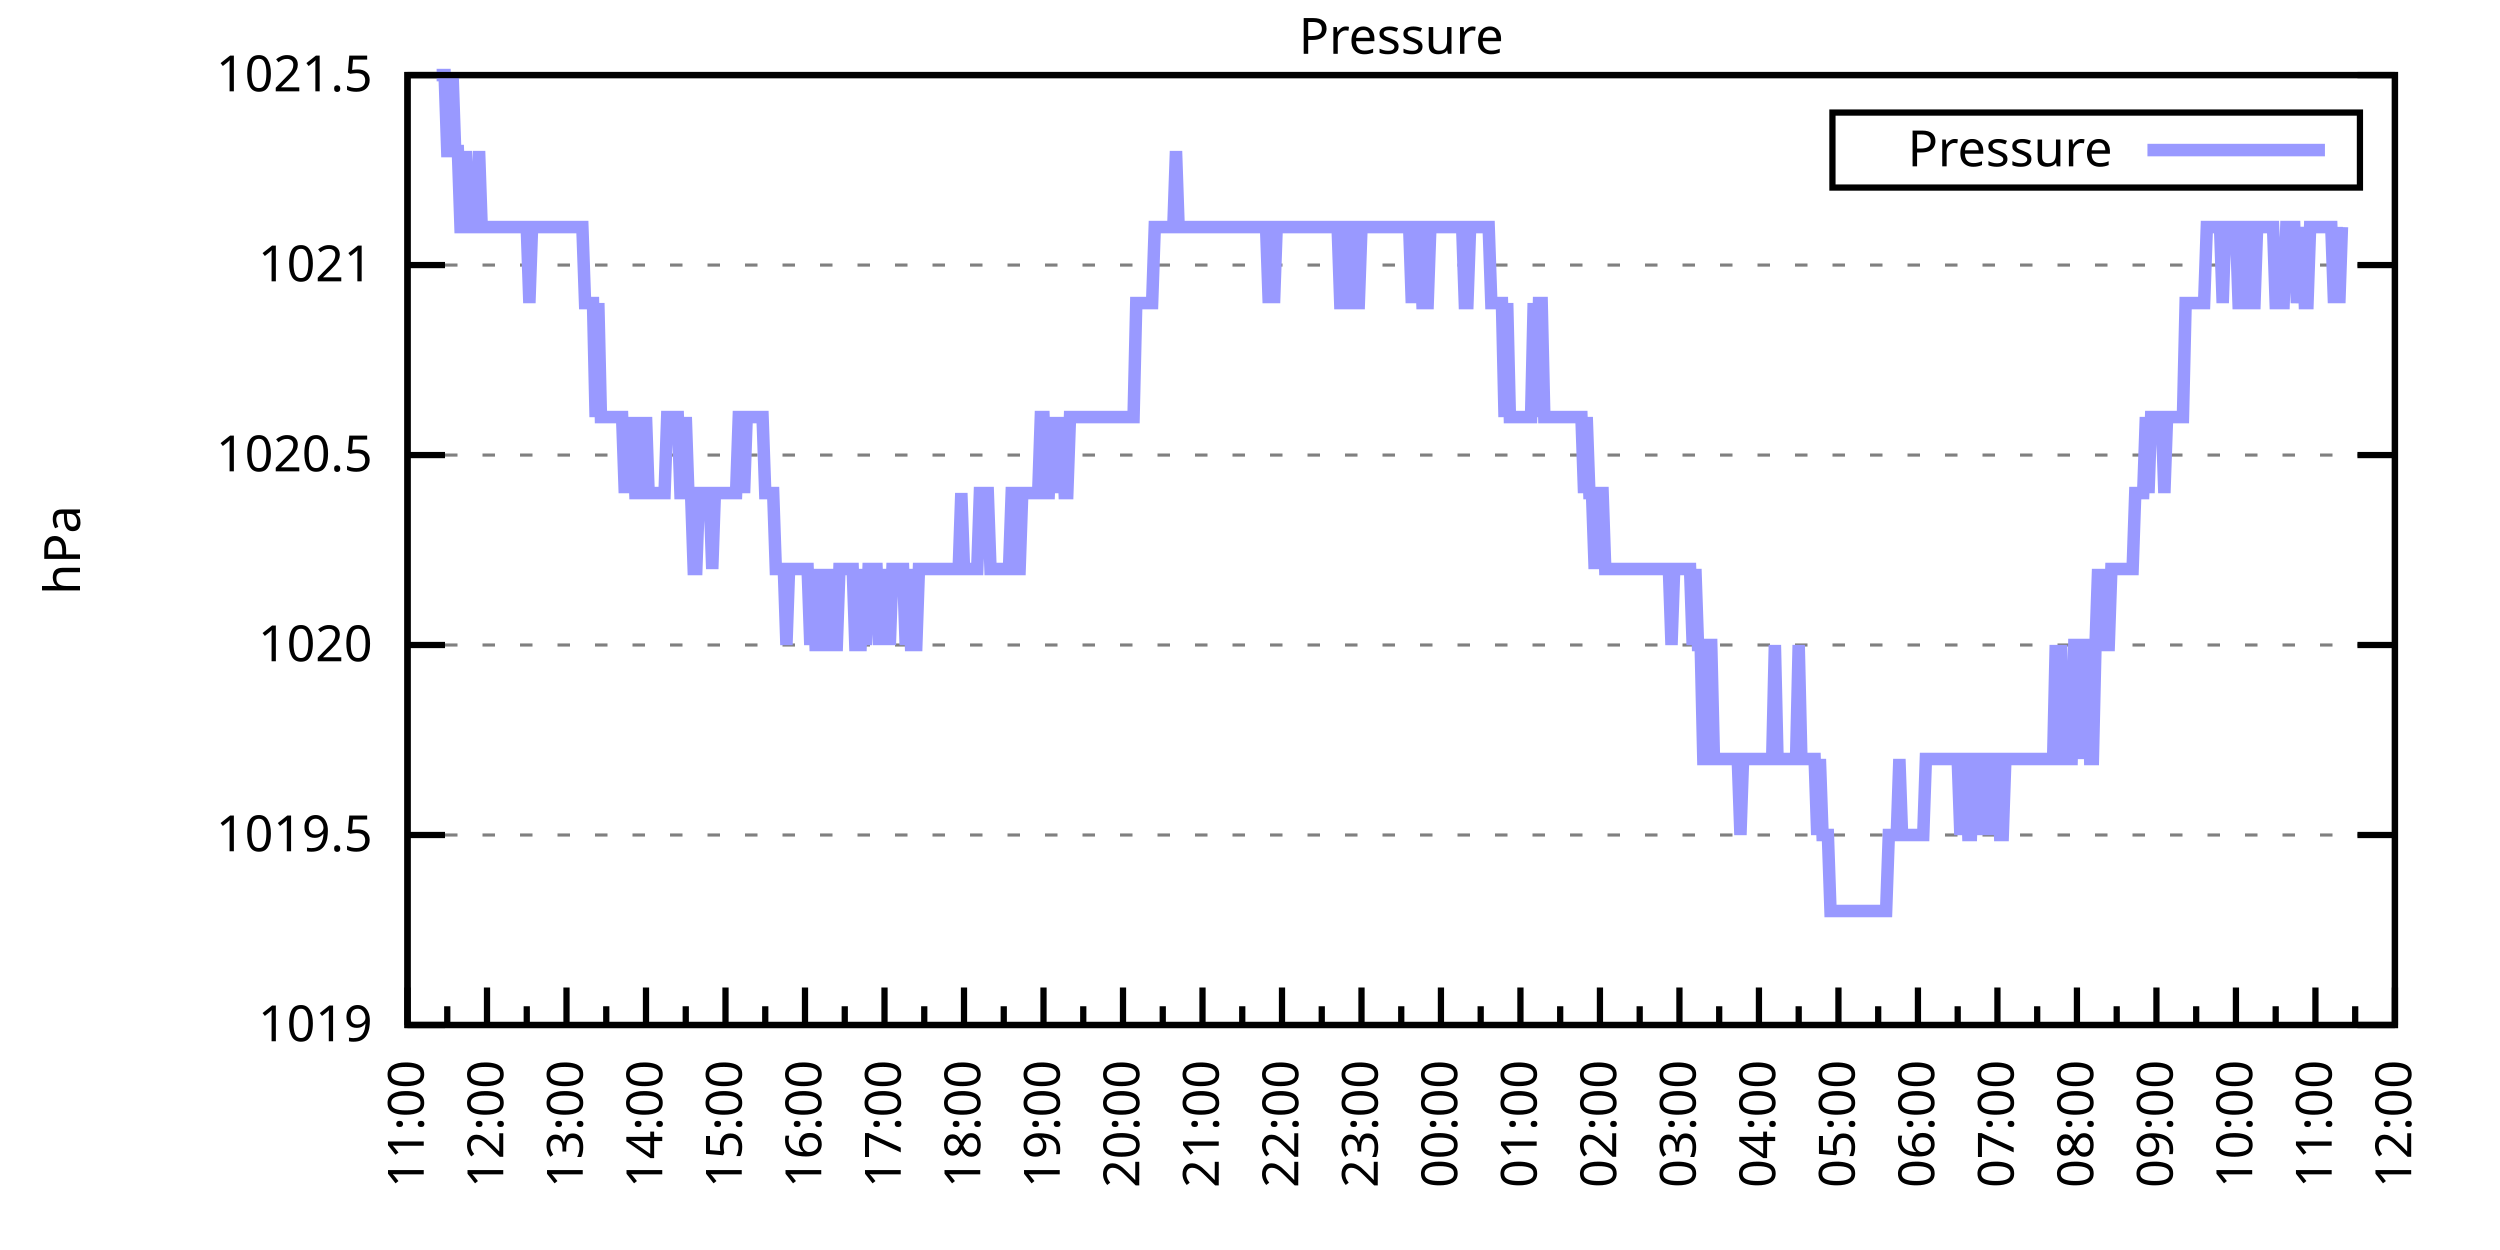
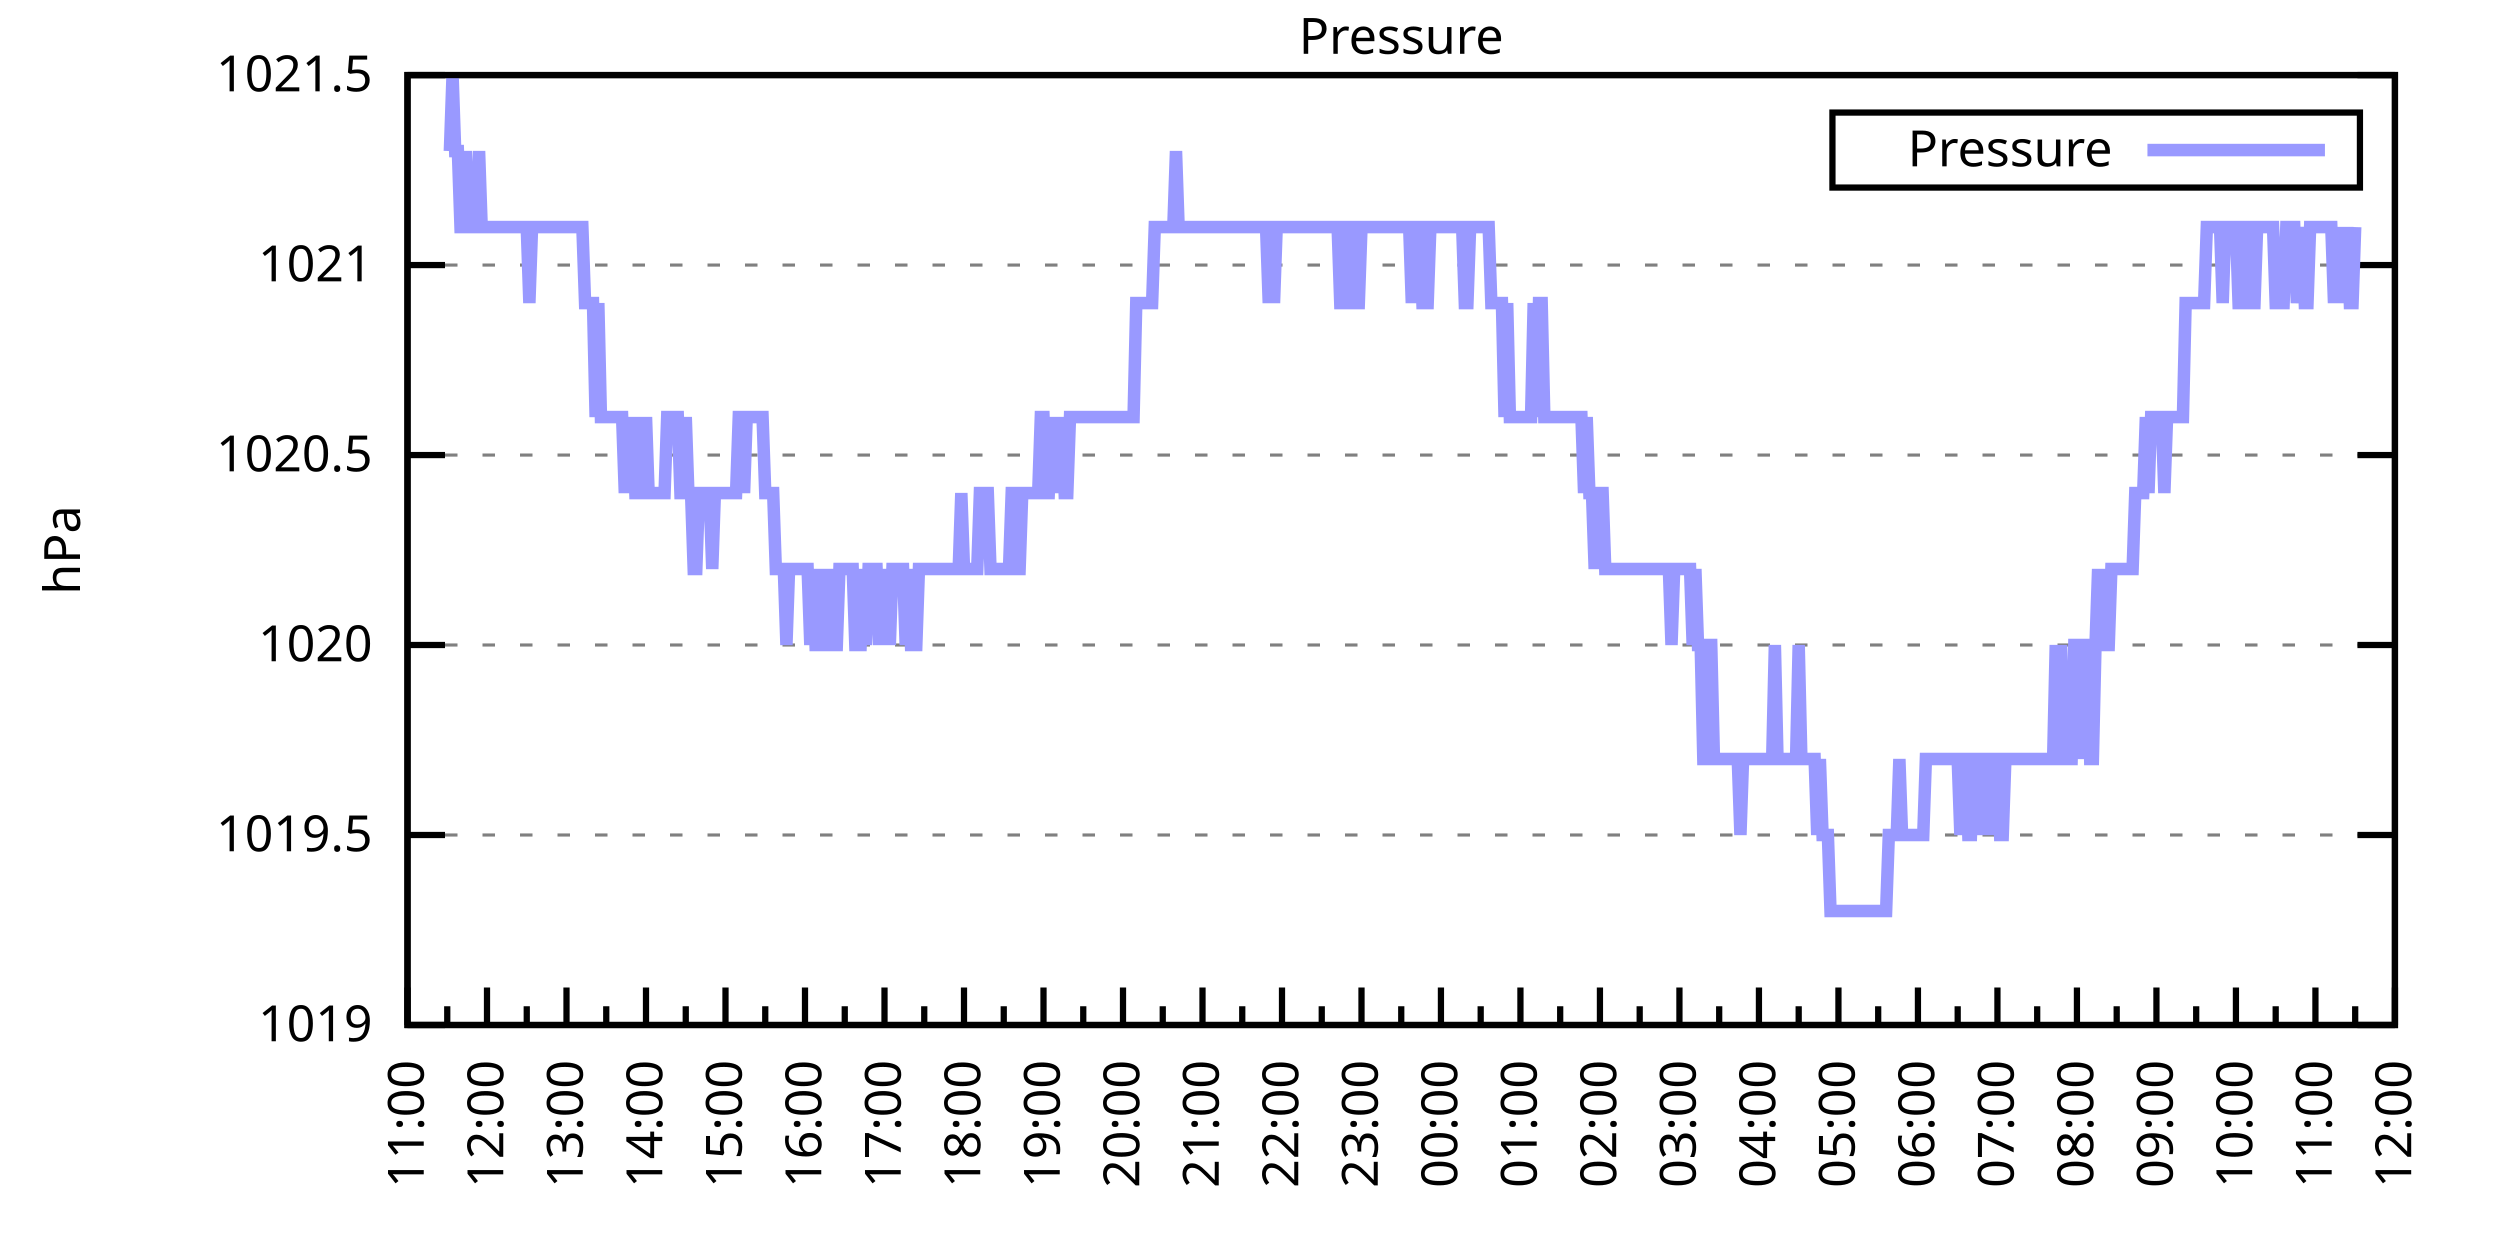
<svg xmlns="http://www.w3.org/2000/svg" xmlns:xlink="http://www.w3.org/1999/xlink" width="400" height="200" viewBox="0 0 400 200">
  <g id="gnuplot_canvas">
    <rect x="0" y="0" width="400" height="200" fill="none" />
    <defs>
      <circle id="gpDot" r="0.5" stroke-width="0.5" stroke="currentColor" />
      <path id="gpPt0" stroke-width="0.333" stroke="currentColor" d="M-1,0 h2 M0,-1 v2" />
      <path id="gpPt1" stroke-width="0.333" stroke="currentColor" d="M-1,-1 L1,1 M1,-1 L-1,1" />
      <path id="gpPt2" stroke-width="0.333" stroke="currentColor" d="M-1,0 L1,0 M0,-1 L0,1 M-1,-1 L1,1 M-1,1 L1,-1" />
      <rect id="gpPt3" stroke-width="0.333" stroke="currentColor" x="-1" y="-1" width="2" height="2" />
      <rect id="gpPt4" stroke-width="0.333" stroke="currentColor" fill="currentColor" x="-1" y="-1" width="2" height="2" />
      <circle id="gpPt5" stroke-width="0.333" stroke="currentColor" cx="0" cy="0" r="1" />
      <use xlink:href="#gpPt5" id="gpPt6" fill="currentColor" stroke="none" />
      <path id="gpPt7" stroke-width="0.333" stroke="currentColor" d="M0,-1.33 L-1.33,0.67 L1.33,0.67 z" />
      <use xlink:href="#gpPt7" id="gpPt8" fill="currentColor" stroke="none" />
      <use xlink:href="#gpPt7" id="gpPt9" stroke="currentColor" transform="rotate(180)" />
      <use xlink:href="#gpPt9" id="gpPt10" fill="currentColor" stroke="none" />
      <use xlink:href="#gpPt3" id="gpPt11" stroke="currentColor" transform="rotate(45)" />
      <use xlink:href="#gpPt11" id="gpPt12" fill="currentColor" stroke="none" />
      <path id="gpPt13" stroke-width="0.333" stroke="currentColor" d="M0,1.330 L1.265,0.411 L0.782,-1.067 L-0.782,-1.076 L-1.265,0.411 z" />
      <use xlink:href="#gpPt13" id="gpPt14" fill="currentColor" stroke="none" />
      <filter id="textbox" filterUnits="objectBoundingBox" x="0" y="0" height="1" width="1">
        <feFlood flood-color="white" flood-opacity="1" result="bgnd" />
        <feComposite in="SourceGraphic" in2="bgnd" operator="atop" />
      </filter>
      <filter id="greybox" filterUnits="objectBoundingBox" x="0" y="0" height="1" width="1">
        <feFlood flood-color="lightgrey" flood-opacity="1" result="grey" />
        <feComposite in="SourceGraphic" in2="grey" operator="atop" />
      </filter>
    </defs>
    <g fill="none" color="white" stroke="currentColor" stroke-width="1.00" stroke-linecap="butt" stroke-linejoin="miter">
</g>
    <g fill="none" color="black" stroke="currentColor" stroke-width="1.00" stroke-linecap="butt" stroke-linejoin="miter">
      <g stroke="none" shape-rendering="crispEdges">
        <polygon fill="rgb(255, 255, 255)" points="65.20,164.00 383.18,164.00 383.18,12.02 65.20,12.02 " />
      </g>
    </g>
    <g fill="none" color="black" stroke="currentColor" stroke-width="1.00" stroke-linecap="butt" stroke-linejoin="miter">
</g>
    <g fill="none" color="black" stroke="black" stroke-width="0.50" stroke-linecap="butt" stroke-linejoin="miter">
</g>
    <g fill="none" color="gray" stroke="currentColor" stroke-width="0.50" stroke-linecap="butt" stroke-linejoin="miter">
      <path stroke="gray" stroke-dasharray="2,4" class="gridline" d="M65.20,164.00 L383.19,164.00  " />
    </g>
    <g fill="none" color="gray" stroke="gray" stroke-width="1.00" stroke-linecap="butt" stroke-linejoin="miter">
</g>
    <g fill="none" color="black" stroke="currentColor" stroke-width="1.00" stroke-linecap="butt" stroke-linejoin="miter">
      <path stroke="black" d="M65.20,164.00 L71.20,164.00 M383.19,164.00 L377.19,164.00  " />
      <g transform="translate(59.60,166.60)" stroke="none" fill="black" font-family="Sans" font-size="8.00" text-anchor="end">
        <text>
          <tspan font-family="Sans"> 1019</tspan>
        </text>
      </g>
    </g>
    <g fill="none" color="black" stroke="currentColor" stroke-width="1.00" stroke-linecap="butt" stroke-linejoin="miter">
</g>
    <g fill="none" color="black" stroke="black" stroke-width="0.50" stroke-linecap="butt" stroke-linejoin="miter">
</g>
    <g fill="none" color="gray" stroke="currentColor" stroke-width="0.50" stroke-linecap="butt" stroke-linejoin="miter">
      <path stroke="gray" stroke-dasharray="2,4" class="gridline" d="M65.20,133.60 L383.19,133.60  " />
    </g>
    <g fill="none" color="gray" stroke="gray" stroke-width="1.00" stroke-linecap="butt" stroke-linejoin="miter">
</g>
    <g fill="none" color="black" stroke="currentColor" stroke-width="1.00" stroke-linecap="butt" stroke-linejoin="miter">
      <path stroke="black" d="M65.20,133.60 L71.20,133.60 M383.19,133.60 L377.19,133.60  " />
      <g transform="translate(59.60,136.20)" stroke="none" fill="black" font-family="Sans" font-size="8.00" text-anchor="end">
        <text>
          <tspan font-family="Sans"> 1019.5</tspan>
        </text>
      </g>
    </g>
    <g fill="none" color="black" stroke="currentColor" stroke-width="1.00" stroke-linecap="butt" stroke-linejoin="miter">
</g>
    <g fill="none" color="black" stroke="black" stroke-width="0.50" stroke-linecap="butt" stroke-linejoin="miter">
</g>
    <g fill="none" color="gray" stroke="currentColor" stroke-width="0.50" stroke-linecap="butt" stroke-linejoin="miter">
      <path stroke="gray" stroke-dasharray="2,4" class="gridline" d="M65.20,103.20 L383.19,103.20  " />
    </g>
    <g fill="none" color="gray" stroke="gray" stroke-width="1.00" stroke-linecap="butt" stroke-linejoin="miter">
</g>
    <g fill="none" color="black" stroke="currentColor" stroke-width="1.00" stroke-linecap="butt" stroke-linejoin="miter">
      <path stroke="black" d="M65.20,103.20 L71.20,103.20 M383.19,103.20 L377.19,103.20  " />
      <g transform="translate(59.60,105.80)" stroke="none" fill="black" font-family="Sans" font-size="8.00" text-anchor="end">
        <text>
          <tspan font-family="Sans"> 1020</tspan>
        </text>
      </g>
    </g>
    <g fill="none" color="black" stroke="currentColor" stroke-width="1.00" stroke-linecap="butt" stroke-linejoin="miter">
</g>
    <g fill="none" color="black" stroke="black" stroke-width="0.50" stroke-linecap="butt" stroke-linejoin="miter">
</g>
    <g fill="none" color="gray" stroke="currentColor" stroke-width="0.50" stroke-linecap="butt" stroke-linejoin="miter">
      <path stroke="gray" stroke-dasharray="2,4" class="gridline" d="M65.20,72.81 L383.19,72.81  " />
    </g>
    <g fill="none" color="gray" stroke="gray" stroke-width="1.00" stroke-linecap="butt" stroke-linejoin="miter">
</g>
    <g fill="none" color="black" stroke="currentColor" stroke-width="1.00" stroke-linecap="butt" stroke-linejoin="miter">
      <path stroke="black" d="M65.20,72.81 L71.20,72.81 M383.19,72.81 L377.19,72.81  " />
      <g transform="translate(59.60,75.41)" stroke="none" fill="black" font-family="Sans" font-size="8.00" text-anchor="end">
        <text>
          <tspan font-family="Sans"> 1020.5</tspan>
        </text>
      </g>
    </g>
    <g fill="none" color="black" stroke="currentColor" stroke-width="1.00" stroke-linecap="butt" stroke-linejoin="miter">
</g>
    <g fill="none" color="black" stroke="black" stroke-width="0.50" stroke-linecap="butt" stroke-linejoin="miter">
</g>
    <g fill="none" color="gray" stroke="currentColor" stroke-width="0.50" stroke-linecap="butt" stroke-linejoin="miter">
      <path stroke="gray" stroke-dasharray="2,4" class="gridline" d="M65.20,42.41 L383.19,42.41  " />
    </g>
    <g fill="none" color="gray" stroke="gray" stroke-width="1.00" stroke-linecap="butt" stroke-linejoin="miter">
</g>
    <g fill="none" color="black" stroke="currentColor" stroke-width="1.00" stroke-linecap="butt" stroke-linejoin="miter">
      <path stroke="black" d="M65.20,42.41 L71.20,42.41 M383.19,42.41 L377.19,42.41  " />
      <g transform="translate(59.60,45.01)" stroke="none" fill="black" font-family="Sans" font-size="8.00" text-anchor="end">
        <text>
          <tspan font-family="Sans"> 1021</tspan>
        </text>
      </g>
    </g>
    <g fill="none" color="black" stroke="currentColor" stroke-width="1.00" stroke-linecap="butt" stroke-linejoin="miter">
</g>
    <g fill="none" color="black" stroke="black" stroke-width="0.50" stroke-linecap="butt" stroke-linejoin="miter">
</g>
    <g fill="none" color="gray" stroke="currentColor" stroke-width="0.50" stroke-linecap="butt" stroke-linejoin="miter">
      <path stroke="gray" stroke-dasharray="2,4" class="gridline" d="M65.20,12.01 L383.19,12.01  " />
    </g>
    <g fill="none" color="gray" stroke="gray" stroke-width="1.00" stroke-linecap="butt" stroke-linejoin="miter">
</g>
    <g fill="none" color="black" stroke="currentColor" stroke-width="1.00" stroke-linecap="butt" stroke-linejoin="miter">
      <path stroke="black" d="M65.20,12.01 L71.20,12.01 M383.19,12.01 L377.19,12.01  " />
      <g transform="translate(59.60,14.61)" stroke="none" fill="black" font-family="Sans" font-size="8.00" text-anchor="end">
        <text>
          <tspan font-family="Sans"> 1021.5</tspan>
        </text>
      </g>
    </g>
    <g fill="none" color="black" stroke="currentColor" stroke-width="1.00" stroke-linecap="butt" stroke-linejoin="miter">
      <path stroke="black" d="M65.20,164.00 L65.20,158.00  " />
      <g transform="translate(67.80,169.60) rotate(270)" stroke="none" fill="black" font-family="Sans" font-size="8.00" text-anchor="end">
        <text>
          <tspan font-family="Sans">11:00</tspan>
        </text>
      </g>
    </g>
    <g fill="none" color="black" stroke="currentColor" stroke-width="1.00" stroke-linecap="butt" stroke-linejoin="miter">
      <path stroke="black" d="M71.56,164.00 L71.56,161.00 M77.92,164.00 L77.92,158.00  " />
      <g transform="translate(80.52,169.60) rotate(270)" stroke="none" fill="black" font-family="Sans" font-size="8.00" text-anchor="end">
        <text>
          <tspan font-family="Sans">12:00</tspan>
        </text>
      </g>
    </g>
    <g fill="none" color="black" stroke="currentColor" stroke-width="1.00" stroke-linecap="butt" stroke-linejoin="miter">
      <path stroke="black" d="M84.28,164.00 L84.28,161.00 M90.64,164.00 L90.64,158.00  " />
      <g transform="translate(93.24,169.60) rotate(270)" stroke="none" fill="black" font-family="Sans" font-size="8.00" text-anchor="end">
        <text>
          <tspan font-family="Sans">13:00</tspan>
        </text>
      </g>
    </g>
    <g fill="none" color="black" stroke="currentColor" stroke-width="1.00" stroke-linecap="butt" stroke-linejoin="miter">
      <path stroke="black" d="M97.00,164.00 L97.00,161.00 M103.36,164.00 L103.36,158.00  " />
      <g transform="translate(105.96,169.60) rotate(270)" stroke="none" fill="black" font-family="Sans" font-size="8.00" text-anchor="end">
        <text>
          <tspan font-family="Sans">14:00</tspan>
        </text>
      </g>
    </g>
    <g fill="none" color="black" stroke="currentColor" stroke-width="1.00" stroke-linecap="butt" stroke-linejoin="miter">
      <path stroke="black" d="M109.72,164.00 L109.72,161.00 M116.08,164.00 L116.08,158.00  " />
      <g transform="translate(118.68,169.60) rotate(270)" stroke="none" fill="black" font-family="Sans" font-size="8.00" text-anchor="end">
        <text>
          <tspan font-family="Sans">15:00</tspan>
        </text>
      </g>
    </g>
    <g fill="none" color="black" stroke="currentColor" stroke-width="1.00" stroke-linecap="butt" stroke-linejoin="miter">
      <path stroke="black" d="M122.44,164.00 L122.44,161.00 M128.80,164.00 L128.80,158.00  " />
      <g transform="translate(131.40,169.60) rotate(270)" stroke="none" fill="black" font-family="Sans" font-size="8.00" text-anchor="end">
        <text>
          <tspan font-family="Sans">16:00</tspan>
        </text>
      </g>
    </g>
    <g fill="none" color="black" stroke="currentColor" stroke-width="1.00" stroke-linecap="butt" stroke-linejoin="miter">
      <path stroke="black" d="M135.16,164.00 L135.16,161.00 M141.52,164.00 L141.52,158.00  " />
      <g transform="translate(144.12,169.60) rotate(270)" stroke="none" fill="black" font-family="Sans" font-size="8.00" text-anchor="end">
        <text>
          <tspan font-family="Sans">17:00</tspan>
        </text>
      </g>
    </g>
    <g fill="none" color="black" stroke="currentColor" stroke-width="1.00" stroke-linecap="butt" stroke-linejoin="miter">
      <path stroke="black" d="M147.88,164.00 L147.88,161.00 M154.24,164.00 L154.24,158.00  " />
      <g transform="translate(156.84,169.60) rotate(270)" stroke="none" fill="black" font-family="Sans" font-size="8.00" text-anchor="end">
        <text>
          <tspan font-family="Sans">18:00</tspan>
        </text>
      </g>
    </g>
    <g fill="none" color="black" stroke="currentColor" stroke-width="1.00" stroke-linecap="butt" stroke-linejoin="miter">
      <path stroke="black" d="M160.60,164.00 L160.60,161.00 M166.96,164.00 L166.96,158.00  " />
      <g transform="translate(169.56,169.60) rotate(270)" stroke="none" fill="black" font-family="Sans" font-size="8.00" text-anchor="end">
        <text>
          <tspan font-family="Sans">19:00</tspan>
        </text>
      </g>
    </g>
    <g fill="none" color="black" stroke="currentColor" stroke-width="1.00" stroke-linecap="butt" stroke-linejoin="miter">
      <path stroke="black" d="M173.32,164.00 L173.32,161.00 M179.68,164.00 L179.68,158.00  " />
      <g transform="translate(182.28,169.60) rotate(270)" stroke="none" fill="black" font-family="Sans" font-size="8.00" text-anchor="end">
        <text>
          <tspan font-family="Sans">20:00</tspan>
        </text>
      </g>
    </g>
    <g fill="none" color="black" stroke="currentColor" stroke-width="1.00" stroke-linecap="butt" stroke-linejoin="miter">
      <path stroke="black" d="M186.04,164.00 L186.04,161.00 M192.40,164.00 L192.40,158.00  " />
      <g transform="translate(195.00,169.60) rotate(270)" stroke="none" fill="black" font-family="Sans" font-size="8.00" text-anchor="end">
        <text>
          <tspan font-family="Sans">21:00</tspan>
        </text>
      </g>
    </g>
    <g fill="none" color="black" stroke="currentColor" stroke-width="1.00" stroke-linecap="butt" stroke-linejoin="miter">
      <path stroke="black" d="M198.76,164.00 L198.76,161.00 M205.12,164.00 L205.12,158.00  " />
      <g transform="translate(207.72,169.60) rotate(270)" stroke="none" fill="black" font-family="Sans" font-size="8.00" text-anchor="end">
        <text>
          <tspan font-family="Sans">22:00</tspan>
        </text>
      </g>
    </g>
    <g fill="none" color="black" stroke="currentColor" stroke-width="1.00" stroke-linecap="butt" stroke-linejoin="miter">
      <path stroke="black" d="M211.48,164.00 L211.48,161.00 M217.84,164.00 L217.84,158.00  " />
      <g transform="translate(220.44,169.60) rotate(270)" stroke="none" fill="black" font-family="Sans" font-size="8.00" text-anchor="end">
        <text>
          <tspan font-family="Sans">23:00</tspan>
        </text>
      </g>
    </g>
    <g fill="none" color="black" stroke="currentColor" stroke-width="1.00" stroke-linecap="butt" stroke-linejoin="miter">
      <path stroke="black" d="M224.20,164.00 L224.20,161.00 M230.55,164.00 L230.55,158.00  " />
      <g transform="translate(233.15,169.60) rotate(270)" stroke="none" fill="black" font-family="Sans" font-size="8.00" text-anchor="end">
        <text>
          <tspan font-family="Sans">00:00</tspan>
        </text>
      </g>
    </g>
    <g fill="none" color="black" stroke="currentColor" stroke-width="1.00" stroke-linecap="butt" stroke-linejoin="miter">
      <path stroke="black" d="M236.91,164.00 L236.91,161.00 M243.27,164.00 L243.27,158.00  " />
      <g transform="translate(245.87,169.60) rotate(270)" stroke="none" fill="black" font-family="Sans" font-size="8.00" text-anchor="end">
        <text>
          <tspan font-family="Sans">01:00</tspan>
        </text>
      </g>
    </g>
    <g fill="none" color="black" stroke="currentColor" stroke-width="1.00" stroke-linecap="butt" stroke-linejoin="miter">
      <path stroke="black" d="M249.63,164.00 L249.63,161.00 M255.99,164.00 L255.99,158.00  " />
      <g transform="translate(258.59,169.60) rotate(270)" stroke="none" fill="black" font-family="Sans" font-size="8.00" text-anchor="end">
        <text>
          <tspan font-family="Sans">02:00</tspan>
        </text>
      </g>
    </g>
    <g fill="none" color="black" stroke="currentColor" stroke-width="1.00" stroke-linecap="butt" stroke-linejoin="miter">
      <path stroke="black" d="M262.35,164.00 L262.35,161.00 M268.71,164.00 L268.71,158.00  " />
      <g transform="translate(271.31,169.60) rotate(270)" stroke="none" fill="black" font-family="Sans" font-size="8.00" text-anchor="end">
        <text>
          <tspan font-family="Sans">03:00</tspan>
        </text>
      </g>
    </g>
    <g fill="none" color="black" stroke="currentColor" stroke-width="1.00" stroke-linecap="butt" stroke-linejoin="miter">
      <path stroke="black" d="M275.07,164.00 L275.07,161.00 M281.43,164.00 L281.43,158.00  " />
      <g transform="translate(284.03,169.60) rotate(270)" stroke="none" fill="black" font-family="Sans" font-size="8.00" text-anchor="end">
        <text>
          <tspan font-family="Sans">04:00</tspan>
        </text>
      </g>
    </g>
    <g fill="none" color="black" stroke="currentColor" stroke-width="1.00" stroke-linecap="butt" stroke-linejoin="miter">
      <path stroke="black" d="M287.79,164.00 L287.79,161.00 M294.15,164.00 L294.15,158.00  " />
      <g transform="translate(296.75,169.60) rotate(270)" stroke="none" fill="black" font-family="Sans" font-size="8.00" text-anchor="end">
        <text>
          <tspan font-family="Sans">05:00</tspan>
        </text>
      </g>
    </g>
    <g fill="none" color="black" stroke="currentColor" stroke-width="1.00" stroke-linecap="butt" stroke-linejoin="miter">
      <path stroke="black" d="M300.51,164.00 L300.51,161.00 M306.87,164.00 L306.87,158.00  " />
      <g transform="translate(309.47,169.60) rotate(270)" stroke="none" fill="black" font-family="Sans" font-size="8.00" text-anchor="end">
        <text>
          <tspan font-family="Sans">06:00</tspan>
        </text>
      </g>
    </g>
    <g fill="none" color="black" stroke="currentColor" stroke-width="1.00" stroke-linecap="butt" stroke-linejoin="miter">
      <path stroke="black" d="M313.23,164.00 L313.23,161.00 M319.59,164.00 L319.59,158.00  " />
      <g transform="translate(322.19,169.60) rotate(270)" stroke="none" fill="black" font-family="Sans" font-size="8.00" text-anchor="end">
        <text>
          <tspan font-family="Sans">07:00</tspan>
        </text>
      </g>
    </g>
    <g fill="none" color="black" stroke="currentColor" stroke-width="1.00" stroke-linecap="butt" stroke-linejoin="miter">
      <path stroke="black" d="M325.95,164.00 L325.95,161.00 M332.31,164.00 L332.31,158.00  " />
      <g transform="translate(334.91,169.60) rotate(270)" stroke="none" fill="black" font-family="Sans" font-size="8.00" text-anchor="end">
        <text>
          <tspan font-family="Sans">08:00</tspan>
        </text>
      </g>
    </g>
    <g fill="none" color="black" stroke="currentColor" stroke-width="1.00" stroke-linecap="butt" stroke-linejoin="miter">
      <path stroke="black" d="M338.67,164.00 L338.67,161.00 M345.03,164.00 L345.03,158.00  " />
      <g transform="translate(347.63,169.60) rotate(270)" stroke="none" fill="black" font-family="Sans" font-size="8.00" text-anchor="end">
        <text>
          <tspan font-family="Sans">09:00</tspan>
        </text>
      </g>
    </g>
    <g fill="none" color="black" stroke="currentColor" stroke-width="1.00" stroke-linecap="butt" stroke-linejoin="miter">
      <path stroke="black" d="M351.39,164.00 L351.39,161.00 M357.75,164.00 L357.75,158.00  " />
      <g transform="translate(360.35,169.60) rotate(270)" stroke="none" fill="black" font-family="Sans" font-size="8.00" text-anchor="end">
        <text>
          <tspan font-family="Sans">10:00</tspan>
        </text>
      </g>
    </g>
    <g fill="none" color="black" stroke="currentColor" stroke-width="1.00" stroke-linecap="butt" stroke-linejoin="miter">
      <path stroke="black" d="M364.11,164.00 L364.11,161.00 M370.47,164.00 L370.47,158.00  " />
      <g transform="translate(373.07,169.60) rotate(270)" stroke="none" fill="black" font-family="Sans" font-size="8.00" text-anchor="end">
        <text>
          <tspan font-family="Sans">11:00</tspan>
        </text>
      </g>
    </g>
    <g fill="none" color="black" stroke="currentColor" stroke-width="1.00" stroke-linecap="butt" stroke-linejoin="miter">
      <path stroke="black" d="M376.83,164.00 L376.83,161.00 M383.19,164.00 L383.19,158.00  " />
      <g transform="translate(385.79,169.60) rotate(270)" stroke="none" fill="black" font-family="Sans" font-size="8.00" text-anchor="end">
        <text>
          <tspan font-family="Sans">12:00</tspan>
        </text>
      </g>
    </g>
    <g fill="none" color="black" stroke="currentColor" stroke-width="1.00" stroke-linecap="butt" stroke-linejoin="miter">
</g>
    <g fill="none" color="black" stroke="currentColor" stroke-width="1.00" stroke-linecap="butt" stroke-linejoin="miter">
      <path stroke="black" d="M65.20,12.01 L65.20,164.00 L383.19,164.00 L383.19,12.01 L65.20,12.01 Z  " />
    </g>
    <g fill="none" color="black" stroke="currentColor" stroke-width="1.00" stroke-linecap="butt" stroke-linejoin="miter">
      <g transform="translate(12.80,88.01) rotate(270)" stroke="none" fill="black" font-family="Sans" font-size="8.00" text-anchor="middle">
        <text>
          <tspan font-family="Sans">hPa</tspan>
        </text>
      </g>
    </g>
    <g fill="none" color="black" stroke="currentColor" stroke-width="1.00" stroke-linecap="butt" stroke-linejoin="miter">
</g>
    <g fill="none" color="black" stroke="currentColor" stroke-width="1.00" stroke-linecap="butt" stroke-linejoin="miter">
      <path stroke="black" d="M293.19,30.01 L293.19,18.01 L377.59,18.01 L377.59,30.01 L293.19,30.01 Z  " />
    </g>
    <g id="Pressure_plot_1">
      <g fill="none" color="white" stroke="black" stroke-width="2.00" stroke-linecap="butt" stroke-linejoin="miter">
</g>
      <g fill="none" color="black" stroke="currentColor" stroke-width="2.00" stroke-linecap="butt" stroke-linejoin="miter">
        <g transform="translate(337.99,26.61)" stroke="none" fill="black" font-family="Sans" font-size="8.00" text-anchor="end">
          <text>
            <tspan font-family="Sans">Pressure</tspan>
          </text>
        </g>
      </g>
      <g fill="none" color="black" stroke="currentColor" stroke-width="2.00" stroke-linecap="butt" stroke-linejoin="miter">
-         <path stroke="rgb(153, 153, 255)" d="M343.59,24.01 L371.99,24.01 M69.86,12.01 L70.29,12.01 L70.71,12.01 L71.14,12.01 L71.56,24.17 L71.98,24.17   L72.41,12.01 L72.83,24.17 L73.26,24.17 L73.68,36.33 L74.10,36.33 L74.53,24.17 L74.95,36.33 L75.38,36.33   L75.80,36.33 L76.22,36.33 L76.65,24.17 L77.07,36.33 L77.50,36.33 L77.92,36.33 L78.34,36.33 L78.77,36.33   L79.19,36.33 L79.62,36.33 L80.04,36.33 L80.46,36.33 L80.89,36.33 L81.31,36.33 L81.74,36.33 L82.16,36.33   L82.58,36.33 L83.01,36.33 L83.43,36.33 L83.86,36.33 L84.28,36.33 L84.70,48.49 L85.13,36.33 L85.55,36.33   L85.98,36.33 L86.40,36.33 L86.82,36.33 L87.25,36.33 L87.67,36.33 L88.10,36.33 L88.52,36.33 L88.94,36.33   L89.37,36.33 L89.79,36.33 L90.22,36.33 L90.64,36.33 L91.06,36.33 L91.49,36.33 L91.91,36.33 L92.34,36.33   L92.76,36.33 L93.18,36.33 L93.61,48.49 L94.03,48.49 L94.46,48.49 L94.88,48.49 L95.30,66.73 L95.73,48.49   L96.15,66.73 L96.58,66.73 L97.00,66.73 L97.42,66.73 L97.85,66.73 L98.27,66.73 L98.69,66.73 L99.12,66.73   L99.54,66.73 L99.97,78.89 L100.39,66.73 L100.81,78.89 L101.24,66.73 L101.66,78.89 L102.09,78.89 L102.51,66.73   L102.93,78.89 L103.36,66.73 L103.78,78.89 L104.21,78.89 L104.63,78.89 L105.05,78.89 L105.48,78.89 L105.90,78.89   L106.33,78.89 L106.75,66.73 L107.17,66.73 L107.60,66.73 L108.02,66.73 L108.45,66.73 L108.87,78.89 L109.29,78.89   L109.72,66.73 L110.14,78.89 L110.57,78.89 L110.99,91.04 L111.41,91.04 L111.84,78.89 L112.26,78.89 L112.69,78.89   L113.11,78.89 L113.53,78.89 L113.96,91.04 L114.38,78.89 L114.81,78.89 L115.23,78.89 L115.65,78.89 L116.08,78.89   L116.50,78.89 L116.93,78.89 L117.35,78.89 L117.77,78.89 L118.20,66.73 L118.62,66.73 L119.05,78.89 L119.47,66.73   L119.89,66.73 L120.32,66.73 L120.74,66.73 L121.17,66.73 L121.59,66.73 L122.01,66.73 L122.44,78.89 L122.86,78.89   L123.29,78.89 L123.71,78.89 L124.13,91.04 L124.56,91.04 L124.98,91.04 L125.41,91.04 L125.83,103.20 L126.25,91.04   L126.68,91.04 L127.10,91.04 L127.53,91.04 L127.95,91.04 L128.37,91.04 L128.80,91.04 L129.22,91.04 L129.65,103.20   L130.07,91.04 L130.49,103.20 L130.92,103.20 L131.34,91.04 L131.77,103.20 L132.19,103.20 L132.61,91.04 L133.04,103.20   L133.46,103.20 L133.89,103.20 L134.31,91.04 L134.73,91.04 L135.16,91.04 L135.58,91.04 L136.01,91.04 L136.43,91.04   L136.85,103.20 L137.28,103.20 L137.70,103.20 L138.13,91.04 L138.55,103.20 L138.97,91.04 L139.40,91.04 L139.82,91.04   L140.25,91.04 L140.67,103.20 L141.09,91.04 L141.52,103.20 L141.94,91.04 L142.37,103.20 L142.79,91.04 L143.21,91.04   L143.64,91.04 L144.06,91.04 L144.49,91.04 L144.91,103.20 L145.33,91.04 L145.76,103.20 L146.18,103.20 L146.61,103.20   L147.03,91.04 L147.45,91.04 L147.88,91.04 L148.30,91.04 L148.73,91.04 L149.15,91.04 L149.57,91.04 L150.00,91.04   L150.42,91.04 L150.85,91.04 L151.27,91.04 L151.69,91.04 L152.12,91.04 L152.54,91.04 L152.97,91.04 L153.39,91.04   L153.81,78.89 L154.24,91.04 L154.66,91.04 L155.09,91.04 L155.51,91.04 L155.93,91.04 L156.36,91.04 L156.78,78.89   L157.21,78.89 L157.63,78.89 L158.05,78.89 L158.48,91.04 L158.90,91.04 L159.33,91.04 L159.75,91.04 L160.17,91.04   L160.60,91.04 L161.02,91.04 L161.44,91.04 L161.87,78.89 L162.29,78.89 L162.72,91.04 L163.14,91.04 L163.56,78.89   L163.99,78.89 L164.41,78.89 L164.84,78.89 L165.26,78.89 L165.68,78.89 L166.11,78.89 L166.53,66.73 L166.96,66.73   L167.38,78.89 L167.80,78.89 L168.23,66.73 L168.65,78.89 L169.08,66.73 L169.50,78.89 L169.92,66.73 L170.35,78.89   L170.77,78.89 L171.20,66.73 L171.62,66.73 L172.04,66.73 L172.47,66.73 L172.89,66.73 L173.32,66.73 L173.74,66.73   L174.16,66.73 L174.59,66.73 L175.01,66.73 L175.44,66.73 L175.86,66.73 L176.28,66.73 L176.71,66.73 L177.13,66.73   L177.56,66.73 L177.98,66.73 L178.40,66.73 L178.83,66.73 L179.25,66.73 L179.68,66.73 L180.10,66.73 L180.52,66.73   L180.95,66.73 L181.37,66.73 L181.80,48.49 L182.22,48.49 L182.64,48.49 L183.07,48.49 L183.49,48.49 L183.92,48.49   L184.34,48.49 L184.76,36.33 L185.19,36.33 L185.61,36.33 L186.04,36.33 L186.46,36.33 L186.88,36.33 L187.31,36.33   L187.73,36.33 L188.16,24.17 L188.58,36.33 L189.00,36.33 L189.43,36.33 L189.85,36.33 L190.28,36.33 L190.70,36.33   L191.12,36.33 L191.55,36.33 L191.97,36.33 L192.40,36.33 L192.82,36.33 L193.24,36.33 L193.67,36.33 L194.09,36.33   L194.52,36.33 L194.94,36.33 L195.36,36.33 L195.79,36.33 L196.21,36.33 L196.64,36.33 L197.06,36.33 L197.48,36.33   L197.91,36.33 L198.33,36.33 L198.76,36.33 L199.18,36.33 L199.60,36.33 L200.03,36.33 L200.45,36.33 L200.88,36.33   L201.30,36.33 L201.72,36.33 L202.15,36.33 L202.57,36.33 L203.00,48.49 L203.42,36.33 L203.84,48.49 L204.27,36.33   L204.69,36.33 L205.12,36.33 L205.54,36.33 L205.96,36.33 L206.39,36.33 L206.81,36.33 L207.24,36.33 L207.66,36.33   L208.08,36.33 L208.51,36.33 L208.93,36.33 L209.36,36.33 L209.78,36.33 L210.20,36.33 L210.63,36.33 L211.05,36.33   L211.48,36.33 L211.90,36.33 L212.32,36.33 L212.75,36.33 L213.17,36.33 L213.60,36.33 L214.02,36.33 L214.44,48.49   L214.87,48.49 L215.29,48.49 L215.72,36.33 L216.14,36.33 L216.56,48.49 L216.99,48.49 L217.41,48.49 L217.84,36.33   L218.26,36.33 L218.68,36.33 L219.11,36.33 L219.53,36.33 L219.96,36.33 L220.38,36.33 L220.80,36.33 L221.23,36.33   L221.65,36.33 L222.08,36.33 L222.50,36.33 L222.92,36.33 L223.35,36.33 L223.77,36.33 L224.20,36.33 L224.62,36.33   L225.04,36.33 L225.47,36.33 L225.89,48.49 L226.31,36.33 L226.74,36.33 L227.16,36.33 L227.59,48.49 L228.01,48.49   L228.43,48.49 L228.86,36.33 L229.28,36.33 L229.71,36.33 L230.13,36.33 L230.55,36.33 L230.98,36.33 L231.40,36.33   L231.83,36.33 L232.25,36.33 L232.67,36.33 L233.10,36.33 L233.52,36.33 L233.95,36.33 L234.37,48.49 L234.79,48.49   L235.22,36.33 L235.64,36.33 L236.07,36.33 L236.49,36.33 L236.91,36.33 L237.34,36.33 L237.76,36.33 L238.19,36.33   L238.61,48.49 L239.03,48.49 L239.46,48.49 L239.88,48.49 L240.31,48.49 L240.73,66.73 L241.15,48.49 L241.58,66.73   L242.00,66.73 L242.43,66.73 L242.85,66.73 L243.27,66.73 L243.70,66.73 L244.12,66.73 L244.55,66.73 L244.97,66.73   L245.39,48.49 L245.82,66.73 L246.24,48.49 L246.67,48.49 L247.09,66.73 L247.51,66.73 L247.94,66.73 L248.36,66.73   L248.79,66.73 L249.21,66.73 L249.63,66.73 L250.06,66.73 L250.48,66.73 L250.91,66.73 L251.33,66.73 L251.75,66.73   L252.18,66.73 L252.60,66.73 L253.03,66.73 L253.45,78.89 L253.87,66.73 L254.30,78.89 L254.72,78.89 L255.15,91.04   L255.57,78.89 L255.99,78.89 L256.42,78.89 L256.84,91.04 L257.27,91.04 L257.69,91.04 L258.11,91.04 L258.54,91.04   L258.96,91.04 L259.39,91.04 L259.81,91.04 L260.23,91.04 L260.66,91.04 L261.08,91.04 L261.51,91.04 L261.93,91.04   L262.35,91.04 L262.78,91.04 L263.20,91.04 L263.63,91.04 L264.05,91.04 L264.47,91.04 L264.90,91.04 L265.32,91.04   L265.75,91.04 L266.17,91.04 L266.59,91.04 L267.02,91.04 L267.44,103.20 L267.87,91.04 L268.29,91.04 L268.71,91.04   L269.14,91.04 L269.56,91.04 L269.99,91.04 L270.41,91.04 L270.83,103.20 L271.26,91.04 L271.68,103.20 L272.11,103.20   L272.53,121.44 L272.95,121.44 L273.38,103.20 L273.80,103.20 L274.23,121.44 L274.65,121.44 L275.07,121.44 L275.50,121.44   L275.92,121.44 L276.35,121.44 L276.77,121.44 L277.19,121.44 L277.62,121.44 L278.04,121.44 L278.47,133.60 L278.89,121.44   L279.31,121.44 L279.74,121.44 L280.16,121.44 L280.59,121.44 L281.01,121.44 L281.43,121.44 L281.86,121.44 L282.28,121.44   L282.71,121.44 L283.13,121.44 L283.55,121.44 L283.98,103.20 L284.40,121.44 L284.83,121.44 L285.25,121.44 L285.67,121.44   L286.10,121.44 L286.52,121.44 L286.95,121.44 L287.37,121.44 L287.79,103.20 L288.22,121.44 L288.64,121.44 L289.06,121.44   L289.49,121.44 L289.91,121.44 L290.34,121.44 L290.76,133.60 L291.18,121.44 L291.61,133.60 L292.03,133.60 L292.46,133.60   L292.88,145.76 L293.30,145.76 L293.73,145.76 L294.15,145.76 L294.58,145.76 L295.00,145.76 L295.42,145.76 L295.85,145.76   L296.27,145.76 L296.70,145.76 L297.12,145.76 L297.54,145.76 L297.97,145.76 L298.39,145.76 L298.82,145.76 L299.24,145.76   L299.66,145.76 L300.09,145.76 L300.51,145.76 L300.94,145.76 L301.36,145.76 L301.78,145.76 L302.21,133.60 L302.63,133.60   L303.06,133.60 L303.48,133.60 L303.90,121.44 L304.33,133.60 L304.75,133.60 L305.18,133.60 L305.60,133.60 L306.02,133.60   L306.45,133.60 L306.87,133.60 L307.30,133.60 L307.72,133.60 L308.14,121.44 L308.57,121.44 L308.99,121.44 L309.42,121.44   L309.84,121.44 L310.26,121.44 L310.69,121.44 L311.11,121.44 L311.54,121.44 L311.96,121.44 L312.38,121.44 L312.81,121.44   L313.23,121.44 L313.66,133.60 L314.08,121.44 L314.50,121.44 L314.93,133.60 L315.35,133.60 L315.78,121.44 L316.20,121.44   L316.62,121.44 L317.05,133.60 L317.47,121.44 L317.90,121.44 L318.32,121.44 L318.74,133.60 L319.17,121.44 L319.59,121.44   L320.02,133.60 L320.44,133.60 L320.86,121.44 L321.29,121.44 L321.71,121.44 L322.14,121.44 L322.56,121.44 L322.98,121.44   L323.41,121.44 L323.83,121.44 L324.26,121.44 L324.68,121.44 L325.10,121.44 L325.53,121.44 L325.95,121.44 L326.38,121.44   L326.80,121.44 L327.22,121.44 L327.65,121.44 L328.07,121.44 L328.50,121.44 L328.92,103.20 L329.34,121.44 L329.77,103.20   L330.19,121.44 L330.62,121.44 L331.04,121.44 L331.46,121.44 L331.89,103.20 L332.31,103.20 L332.74,103.20 L333.16,121.44   L333.58,103.20 L334.01,103.20 L334.43,121.44 L334.86,121.44 L335.28,103.20 L335.70,91.04 L336.13,103.20 L336.55,91.04   L336.98,103.20 L337.40,103.20 L337.82,91.04 L338.25,91.04 L338.67,91.04 L339.10,91.04 L339.52,91.04 L339.94,91.04   L340.37,91.04 L340.79,91.04 L341.22,91.04 L341.64,78.89 L342.06,78.89 L342.49,78.89 L342.91,78.89 L343.34,66.73   L343.76,78.89 L344.18,66.73 L344.61,66.73 L345.03,66.73 L345.46,66.73 L345.88,66.73 L346.30,78.89 L346.73,66.73   L347.15,66.73 L347.58,66.73 L348.00,66.73 L348.42,66.73 L348.85,66.73 L349.27,66.73 L349.70,48.49 L350.12,48.49   L350.54,48.49 L350.97,48.49 L351.39,48.49 L351.81,48.49 L352.24,48.49 L352.66,48.49 L353.09,36.33 L353.51,36.33   L353.93,36.33 L354.36,36.33 L354.78,36.33 L355.21,36.33 L355.63,48.49 L356.05,36.33 L356.48,36.33 L356.90,36.33   L357.33,36.33 L357.75,36.33 L358.17,48.49 L358.60,48.49 L359.02,36.33 L359.45,36.33 L359.87,36.33 L360.29,48.49   L360.72,48.49 L361.14,36.33 L361.57,36.33 L361.99,36.33 L362.41,36.33 L362.84,36.33 L363.26,36.33 L363.69,36.33   L364.11,48.49 L364.53,48.49 L364.96,48.49 L365.38,48.49 L365.81,36.33 L366.23,36.33 L366.65,36.33 L367.08,36.33   L367.50,48.49 L368.35,36.33 L368.77,48.49 L369.20,48.49 L369.62,36.33 L370.05,36.33 L370.47,36.33 L370.89,36.33   L371.32,36.33 L371.74,36.33 L372.17,36.33 L372.59,36.33 L373.01,36.33 L373.44,48.49 L373.86,36.33 L374.29,48.49   L374.71,36.33  " />
+         <path stroke="rgb(153, 153, 255)" d="M343.59,24.01 L371.99,24.01 M71.98,24.17 L72.41,12.01 L72.83,24.17 L73.26,24.17 L73.68,36.33 L74.10,36.33   L74.53,24.17 L74.95,36.33 L75.38,36.33 L75.80,36.33 L76.22,36.33 L76.65,24.17 L77.07,36.33 L77.50,36.33   L77.92,36.33 L78.34,36.33 L78.77,36.33 L79.19,36.33 L79.62,36.33 L80.04,36.33 L80.46,36.33 L80.89,36.33   L81.31,36.33 L81.74,36.33 L82.16,36.33 L82.58,36.33 L83.01,36.33 L83.43,36.33 L83.86,36.33 L84.28,36.33   L84.70,48.49 L85.13,36.33 L85.55,36.33 L85.98,36.33 L86.40,36.33 L86.82,36.33 L87.25,36.33 L87.67,36.33   L88.10,36.33 L88.52,36.33 L88.94,36.33 L89.37,36.33 L89.79,36.33 L90.22,36.33 L90.64,36.33 L91.06,36.33   L91.49,36.33 L91.91,36.33 L92.34,36.33 L92.76,36.33 L93.18,36.33 L93.61,48.49 L94.03,48.49 L94.46,48.49   L94.88,48.49 L95.30,66.73 L95.73,48.49 L96.15,66.73 L96.58,66.73 L97.00,66.73 L97.42,66.73 L97.85,66.73   L98.27,66.73 L98.69,66.73 L99.12,66.73 L99.54,66.73 L99.97,78.89 L100.39,66.73 L100.81,78.89 L101.24,66.73   L101.66,78.89 L102.09,78.89 L102.51,66.73 L102.93,78.89 L103.36,66.73 L103.78,78.89 L104.21,78.89 L104.63,78.89   L105.05,78.89 L105.48,78.89 L105.90,78.89 L106.33,78.89 L106.75,66.73 L107.17,66.73 L107.60,66.73 L108.02,66.73   L108.45,66.73 L108.87,78.89 L109.29,78.89 L109.72,66.73 L110.14,78.89 L110.57,78.89 L110.99,91.04 L111.41,91.04   L111.84,78.89 L112.26,78.89 L112.69,78.89 L113.11,78.89 L113.53,78.89 L113.96,91.04 L114.38,78.89 L114.81,78.89   L115.23,78.89 L115.65,78.89 L116.08,78.89 L116.50,78.89 L116.93,78.89 L117.35,78.89 L117.77,78.89 L118.20,66.73   L118.62,66.73 L119.05,78.89 L119.47,66.73 L119.89,66.73 L120.32,66.73 L120.74,66.73 L121.17,66.73 L121.59,66.73   L122.01,66.73 L122.44,78.89 L122.86,78.89 L123.29,78.89 L123.71,78.89 L124.13,91.04 L124.56,91.04 L124.98,91.04   L125.41,91.04 L125.83,103.20 L126.25,91.04 L126.68,91.04 L127.10,91.04 L127.53,91.04 L127.95,91.04 L128.37,91.04   L128.80,91.04 L129.22,91.04 L129.65,103.20 L130.07,91.04 L130.49,103.20 L130.92,103.20 L131.34,91.04 L131.77,103.20   L132.19,103.20 L132.61,91.04 L133.04,103.20 L133.46,103.20 L133.89,103.20 L134.31,91.04 L134.73,91.04 L135.16,91.04   L135.58,91.04 L136.01,91.04 L136.43,91.04 L136.85,103.20 L137.28,103.20 L137.70,103.20 L138.13,91.04 L138.55,103.20   L138.97,91.04 L139.40,91.04 L139.82,91.04 L140.25,91.04 L140.67,103.20 L141.09,91.04 L141.52,103.20 L141.94,91.04   L142.37,103.20 L142.79,91.04 L143.21,91.04 L143.64,91.04 L144.06,91.04 L144.49,91.04 L144.91,103.20 L145.33,91.04   L145.76,103.20 L146.18,103.20 L146.61,103.20 L147.03,91.04 L147.45,91.04 L147.88,91.04 L148.30,91.04 L148.73,91.04   L149.15,91.04 L149.57,91.04 L150.00,91.04 L150.42,91.04 L150.85,91.04 L151.27,91.04 L151.69,91.04 L152.12,91.04   L152.54,91.04 L152.97,91.04 L153.39,91.04 L153.81,78.89 L154.24,91.04 L154.66,91.04 L155.09,91.04 L155.51,91.04   L155.93,91.04 L156.36,91.04 L156.78,78.89 L157.21,78.89 L157.63,78.89 L158.05,78.89 L158.48,91.04 L158.90,91.04   L159.33,91.04 L159.75,91.04 L160.17,91.04 L160.60,91.04 L161.02,91.04 L161.44,91.04 L161.87,78.89 L162.29,78.89   L162.72,91.04 L163.14,91.04 L163.56,78.89 L163.99,78.89 L164.41,78.89 L164.84,78.89 L165.26,78.89 L165.68,78.89   L166.11,78.89 L166.53,66.73 L166.96,66.73 L167.38,78.89 L167.80,78.89 L168.23,66.73 L168.65,78.89 L169.08,66.73   L169.50,78.89 L169.92,66.73 L170.35,78.89 L170.77,78.89 L171.20,66.73 L171.62,66.73 L172.04,66.73 L172.47,66.73   L172.89,66.73 L173.32,66.73 L173.74,66.73 L174.16,66.73 L174.59,66.73 L175.01,66.73 L175.44,66.73 L175.86,66.73   L176.28,66.73 L176.71,66.73 L177.13,66.73 L177.56,66.73 L177.98,66.73 L178.40,66.73 L178.83,66.73 L179.25,66.73   L179.68,66.73 L180.10,66.73 L180.52,66.73 L180.95,66.73 L181.37,66.73 L181.80,48.49 L182.22,48.49 L182.64,48.49   L183.07,48.49 L183.49,48.49 L183.92,48.49 L184.34,48.49 L184.76,36.33 L185.19,36.33 L185.61,36.33 L186.04,36.33   L186.46,36.33 L186.88,36.33 L187.31,36.33 L187.73,36.33 L188.16,24.17 L188.58,36.33 L189.00,36.33 L189.43,36.33   L189.85,36.33 L190.28,36.33 L190.70,36.33 L191.12,36.33 L191.55,36.33 L191.97,36.33 L192.40,36.33 L192.82,36.33   L193.24,36.33 L193.67,36.33 L194.09,36.33 L194.52,36.33 L194.94,36.33 L195.36,36.33 L195.79,36.33 L196.21,36.33   L196.64,36.33 L197.06,36.33 L197.48,36.33 L197.91,36.33 L198.33,36.33 L198.76,36.33 L199.18,36.33 L199.60,36.33   L200.03,36.33 L200.45,36.33 L200.88,36.33 L201.30,36.33 L201.72,36.33 L202.15,36.33 L202.57,36.33 L203.00,48.49   L203.42,36.33 L203.84,48.49 L204.27,36.33 L204.69,36.33 L205.12,36.33 L205.54,36.33 L205.96,36.33 L206.39,36.33   L206.81,36.33 L207.24,36.33 L207.66,36.33 L208.08,36.33 L208.51,36.33 L208.93,36.33 L209.36,36.33 L209.78,36.33   L210.20,36.33 L210.63,36.33 L211.05,36.33 L211.48,36.33 L211.90,36.33 L212.32,36.33 L212.75,36.33 L213.17,36.33   L213.60,36.33 L214.02,36.33 L214.44,48.49 L214.87,48.49 L215.29,48.49 L215.72,36.33 L216.14,36.33 L216.56,48.49   L216.99,48.49 L217.41,48.49 L217.84,36.33 L218.26,36.33 L218.68,36.33 L219.11,36.33 L219.53,36.33 L219.96,36.33   L220.38,36.33 L220.80,36.33 L221.23,36.33 L221.65,36.33 L222.08,36.33 L222.50,36.33 L222.92,36.33 L223.35,36.33   L223.77,36.33 L224.20,36.33 L224.62,36.33 L225.04,36.33 L225.47,36.33 L225.89,48.49 L226.31,36.33 L226.74,36.33   L227.16,36.33 L227.59,48.49 L228.01,48.49 L228.43,48.49 L228.86,36.33 L229.28,36.33 L229.71,36.33 L230.13,36.33   L230.55,36.33 L230.98,36.33 L231.40,36.33 L231.83,36.33 L232.25,36.33 L232.67,36.33 L233.10,36.33 L233.52,36.33   L233.95,36.33 L234.37,48.49 L234.79,48.49 L235.22,36.33 L235.64,36.33 L236.07,36.33 L236.49,36.33 L236.91,36.33   L237.34,36.33 L237.76,36.33 L238.19,36.33 L238.61,48.49 L239.03,48.49 L239.46,48.49 L239.88,48.49 L240.31,48.49   L240.73,66.73 L241.15,48.49 L241.58,66.73 L242.00,66.73 L242.43,66.73 L242.85,66.73 L243.27,66.73 L243.70,66.73   L244.12,66.73 L244.55,66.73 L244.97,66.73 L245.39,48.49 L245.82,66.73 L246.24,48.49 L246.67,48.49 L247.09,66.73   L247.51,66.73 L247.94,66.73 L248.36,66.73 L248.79,66.73 L249.21,66.73 L249.63,66.73 L250.06,66.73 L250.48,66.73   L250.91,66.73 L251.33,66.73 L251.75,66.73 L252.18,66.73 L252.60,66.73 L253.03,66.73 L253.45,78.89 L253.87,66.73   L254.30,78.89 L254.72,78.89 L255.15,91.04 L255.57,78.89 L255.99,78.89 L256.42,78.89 L256.84,91.04 L257.27,91.04   L257.69,91.04 L258.11,91.04 L258.54,91.04 L258.96,91.04 L259.39,91.04 L259.81,91.04 L260.23,91.04 L260.66,91.04   L261.08,91.04 L261.51,91.04 L261.93,91.04 L262.35,91.04 L262.78,91.04 L263.20,91.04 L263.63,91.04 L264.05,91.04   L264.47,91.04 L264.90,91.04 L265.32,91.04 L265.75,91.04 L266.17,91.04 L266.59,91.04 L267.02,91.04 L267.44,103.20   L267.87,91.04 L268.29,91.04 L268.71,91.04 L269.14,91.04 L269.56,91.04 L269.99,91.04 L270.41,91.04 L270.83,103.20   L271.26,91.04 L271.68,103.20 L272.11,103.20 L272.53,121.44 L272.95,121.44 L273.38,103.20 L273.80,103.20 L274.23,121.44   L274.65,121.44 L275.07,121.44 L275.50,121.44 L275.92,121.44 L276.35,121.44 L276.77,121.44 L277.19,121.44 L277.62,121.44   L278.04,121.44 L278.47,133.60 L278.89,121.44 L279.31,121.44 L279.74,121.44 L280.16,121.44 L280.59,121.44 L281.01,121.44   L281.43,121.44 L281.86,121.44 L282.28,121.44 L282.71,121.44 L283.13,121.44 L283.55,121.44 L283.98,103.20 L284.40,121.44   L284.83,121.44 L285.25,121.44 L285.67,121.44 L286.10,121.44 L286.52,121.44 L286.95,121.44 L287.37,121.44 L287.79,103.20   L288.22,121.44 L288.64,121.44 L289.06,121.44 L289.49,121.44 L289.91,121.44 L290.34,121.44 L290.76,133.60 L291.18,121.44   L291.61,133.60 L292.03,133.60 L292.46,133.60 L292.88,145.76 L293.30,145.76 L293.73,145.76 L294.15,145.76 L294.58,145.76   L295.00,145.76 L295.42,145.76 L295.85,145.76 L296.27,145.76 L296.70,145.76 L297.12,145.76 L297.54,145.76 L297.97,145.76   L298.39,145.76 L298.82,145.76 L299.24,145.76 L299.66,145.76 L300.09,145.76 L300.51,145.76 L300.94,145.76 L301.36,145.76   L301.78,145.76 L302.21,133.60 L302.63,133.60 L303.06,133.60 L303.48,133.60 L303.90,121.44 L304.33,133.60 L304.75,133.60   L305.18,133.60 L305.60,133.60 L306.02,133.60 L306.45,133.60 L306.87,133.60 L307.30,133.60 L307.72,133.60 L308.14,121.44   L308.57,121.44 L308.99,121.44 L309.42,121.44 L309.84,121.44 L310.26,121.44 L310.69,121.44 L311.11,121.44 L311.54,121.44   L311.96,121.44 L312.38,121.44 L312.81,121.44 L313.23,121.44 L313.66,133.60 L314.08,121.44 L314.50,121.44 L314.93,133.60   L315.35,133.60 L315.78,121.44 L316.20,121.44 L316.62,121.44 L317.05,133.60 L317.47,121.44 L317.90,121.44 L318.32,121.44   L318.74,133.60 L319.17,121.44 L319.59,121.44 L320.02,133.60 L320.44,133.60 L320.86,121.44 L321.29,121.44 L321.71,121.44   L322.14,121.44 L322.56,121.44 L322.98,121.44 L323.41,121.44 L323.83,121.44 L324.26,121.44 L324.68,121.44 L325.10,121.44   L325.53,121.44 L325.95,121.44 L326.38,121.44 L326.80,121.44 L327.22,121.44 L327.65,121.44 L328.07,121.44 L328.50,121.44   L328.92,103.20 L329.34,121.44 L329.77,103.20 L330.19,121.44 L330.62,121.44 L331.04,121.44 L331.46,121.44 L331.89,103.20   L332.31,103.20 L332.74,103.20 L333.16,121.44 L333.58,103.20 L334.01,103.20 L334.43,121.44 L334.86,121.44 L335.28,103.20   L335.70,91.04 L336.13,103.20 L336.55,91.04 L336.98,103.20 L337.40,103.20 L337.82,91.04 L338.25,91.04 L338.67,91.04   L339.10,91.04 L339.52,91.04 L339.94,91.04 L340.37,91.04 L340.79,91.04 L341.22,91.04 L341.64,78.89 L342.06,78.89   L342.49,78.89 L342.91,78.89 L343.34,66.73 L343.76,78.89 L344.18,66.73 L344.61,66.73 L345.03,66.73 L345.46,66.73   L345.88,66.73 L346.30,78.89 L346.73,66.73 L347.15,66.73 L347.58,66.73 L348.00,66.73 L348.42,66.73 L348.85,66.73   L349.27,66.73 L349.70,48.49 L350.12,48.49 L350.54,48.49 L350.97,48.49 L351.39,48.49 L351.81,48.49 L352.24,48.49   L352.66,48.49 L353.09,36.33 L353.51,36.33 L353.93,36.33 L354.36,36.33 L354.78,36.33 L355.21,36.33 L355.63,48.49   L356.05,36.33 L356.48,36.33 L356.90,36.33 L357.33,36.33 L357.75,36.33 L358.17,48.49 L358.60,48.49 L359.02,36.33   L359.45,36.33 L359.87,36.33 L360.29,48.49 L360.72,48.49 L361.14,36.33 L361.57,36.33 L361.99,36.33 L362.41,36.33   L362.84,36.33 L363.26,36.33 L363.69,36.33 L364.11,48.49 L364.53,48.49 L364.96,48.49 L365.38,48.49 L365.81,36.33   L366.23,36.33 L366.65,36.33 L367.08,36.33 L367.50,48.49 L368.35,36.33 L368.77,48.49 L369.20,48.49 L369.62,36.33   L370.05,36.33 L370.47,36.33 L370.89,36.33 L371.32,36.33 L371.74,36.33 L372.17,36.33 L372.59,36.33 L373.01,36.33   L373.44,48.49 L373.86,36.33 L374.29,48.49 L374.71,36.33 L375.13,48.49 L375.56,36.33 L375.98,48.49 L376.41,48.49   L376.83,36.33  " />
      </g>
    </g>
    <g fill="none" color="black" stroke="currentColor" stroke-width="2.00" stroke-linecap="butt" stroke-linejoin="miter">
</g>
    <g fill="none" color="black" stroke="black" stroke-width="1.00" stroke-linecap="butt" stroke-linejoin="miter">
</g>
    <g fill="none" color="black" stroke="currentColor" stroke-width="1.00" stroke-linecap="butt" stroke-linejoin="miter">
      <path stroke="black" d="M65.20,12.01 L65.20,164.00 L383.19,164.00 L383.19,12.01 L65.20,12.01 Z  " />
    </g>
    <g fill="none" color="black" stroke="currentColor" stroke-width="1.00" stroke-linecap="butt" stroke-linejoin="miter">
      <g transform="translate(224.19,8.61)" stroke="none" fill="black" font-family="Sans" font-size="8.00" text-anchor="middle">
        <text>
          <tspan font-family="Sans">Pressure</tspan>
        </text>
      </g>
    </g>
    <g fill="none" color="black" stroke="currentColor" stroke-width="1.00" stroke-linecap="butt" stroke-linejoin="miter">
</g>
  </g>
</svg>
